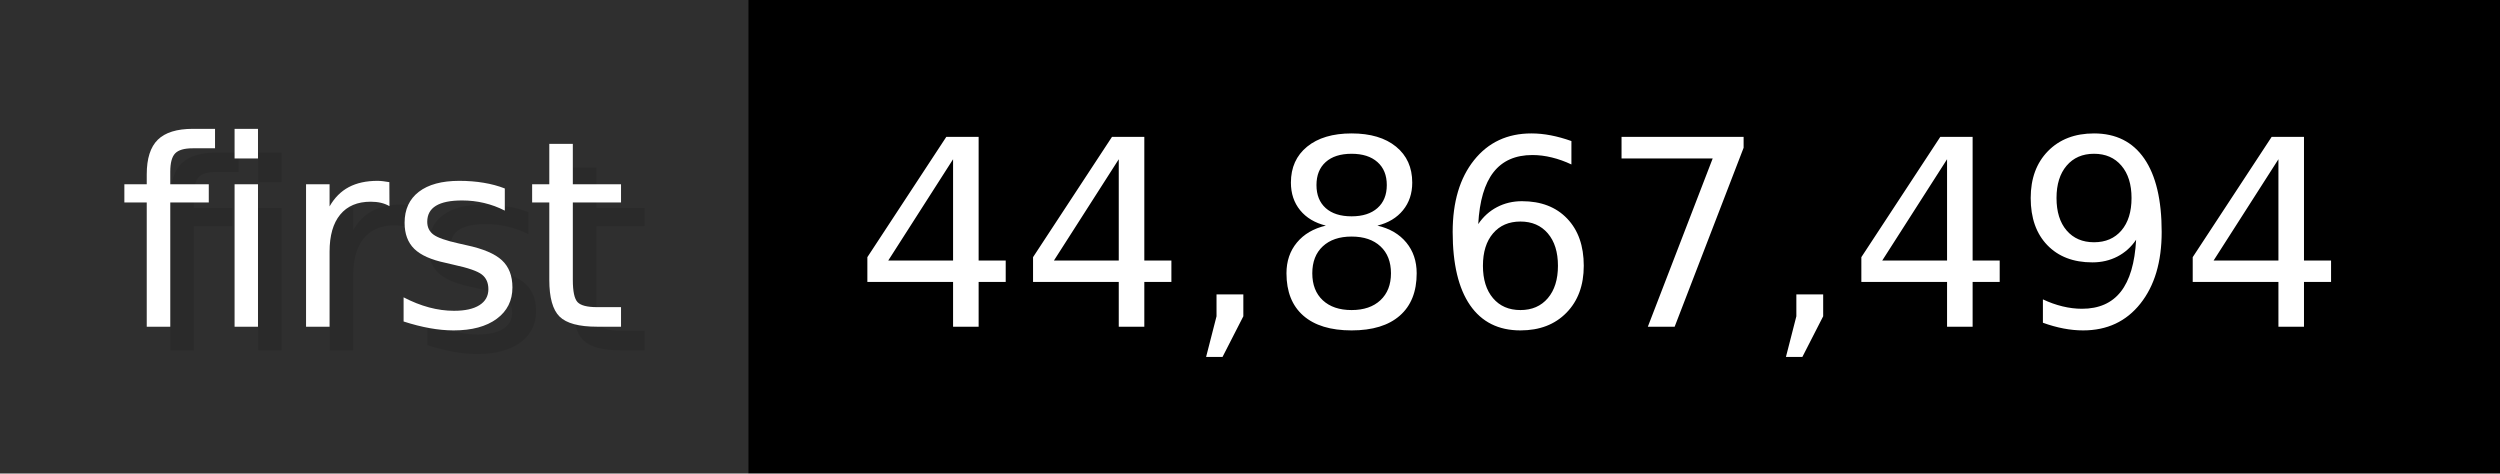
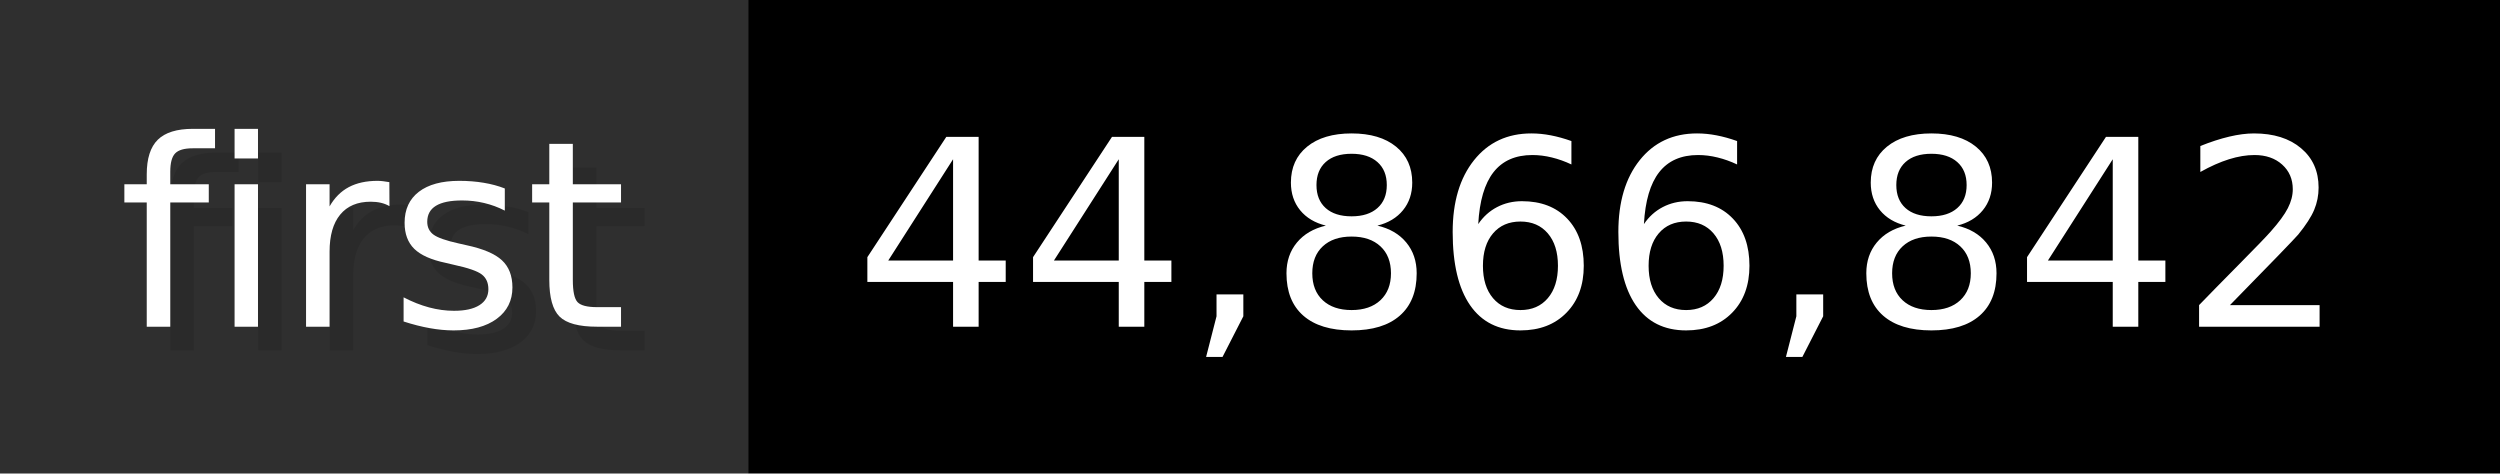
- <svg xmlns="http://www.w3.org/2000/svg" width="105.6" height="20" viewBox="0 0 1056 200" role="img" aria-label="first: 44,867,494">
+ <svg xmlns="http://www.w3.org/2000/svg" width="105.6" height="20" viewBox="0 0 1056 200" role="img" aria-label="first: 44,866,842">
  <g>
    <rect fill="#2F2F2F" width="316" height="200" />
    <rect fill="#" x="316" width="740" height="200" />
  </g>
  <g aria-hidden="true" fill="#fff" text-anchor="start" font-family="Verdana,DejaVu Sans,sans-serif" font-size="110">
    <text x="60" y="148" textLength="216" fill="#000" opacity="0.1">first</text>
    <text x="50" y="138" textLength="216">first</text>
-     <text x="371" y="148" textLength="640" fill="#000" opacity="0.1">44,867,494</text>
-     <text x="361" y="138" textLength="640">44,867,494</text>
+     <text x="371" y="148" textLength="640" fill="#000" opacity="0.1">44,866,842</text>
+     <text x="361" y="138" textLength="640">44,866,842</text>
  </g>
</svg>
